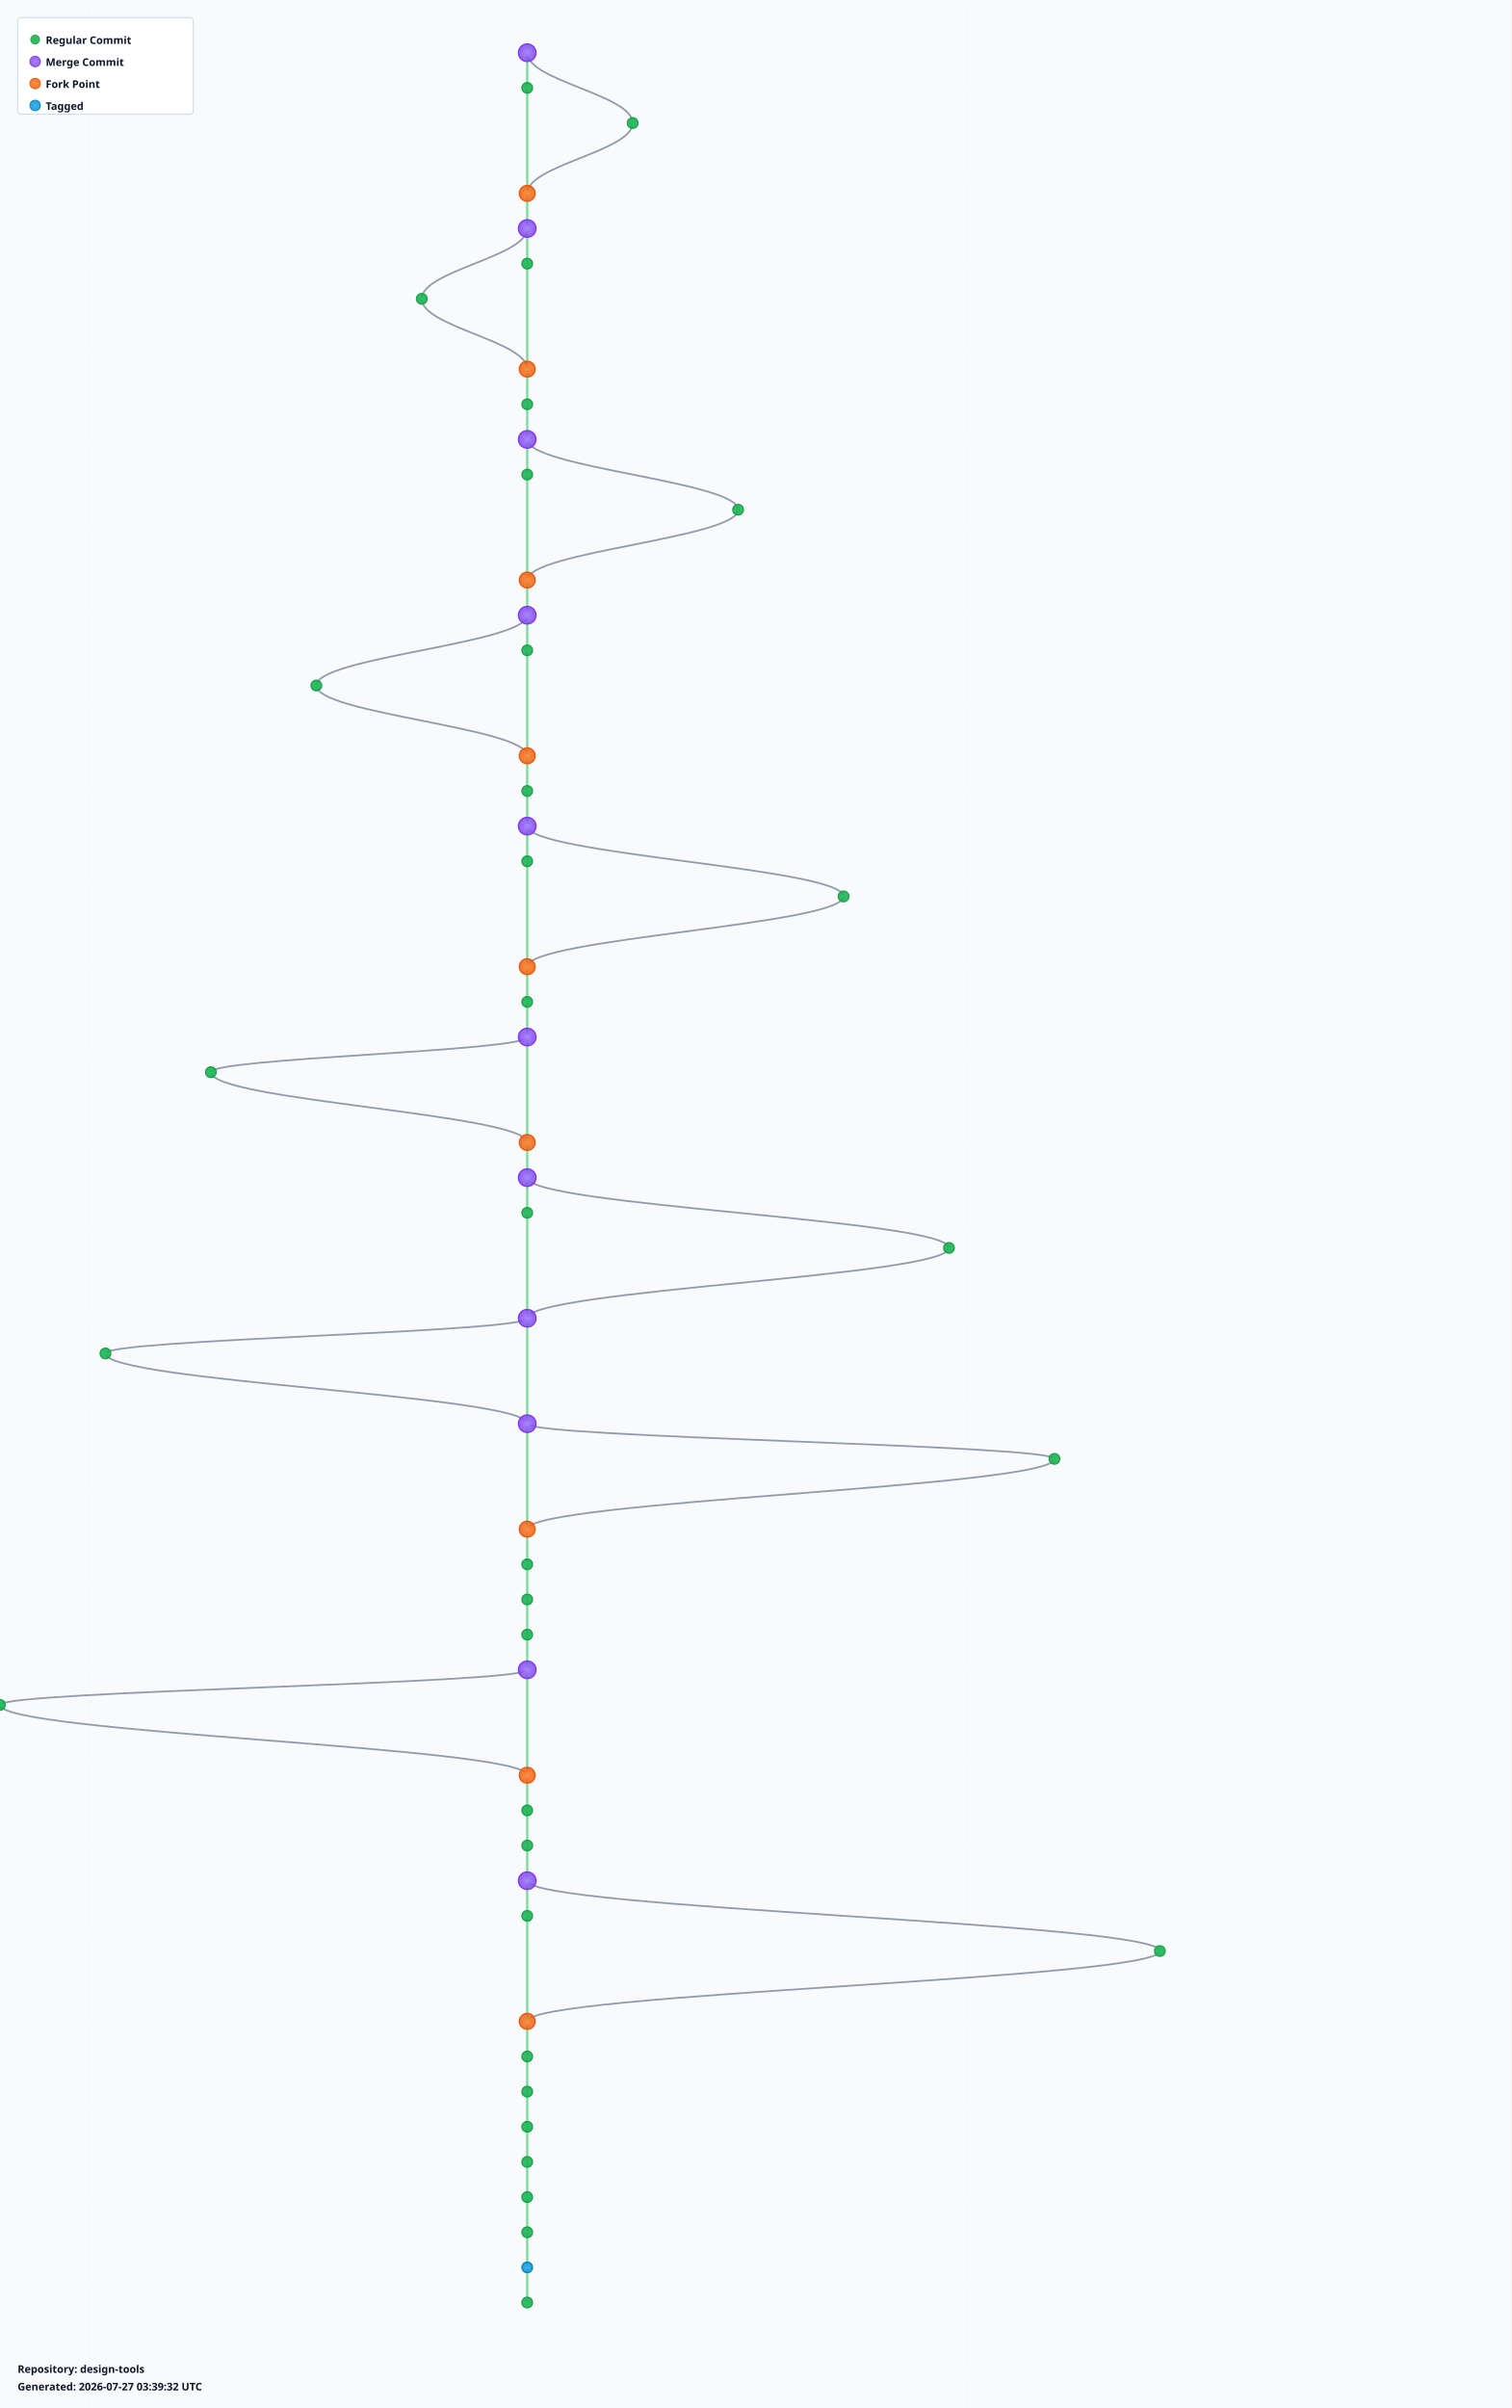
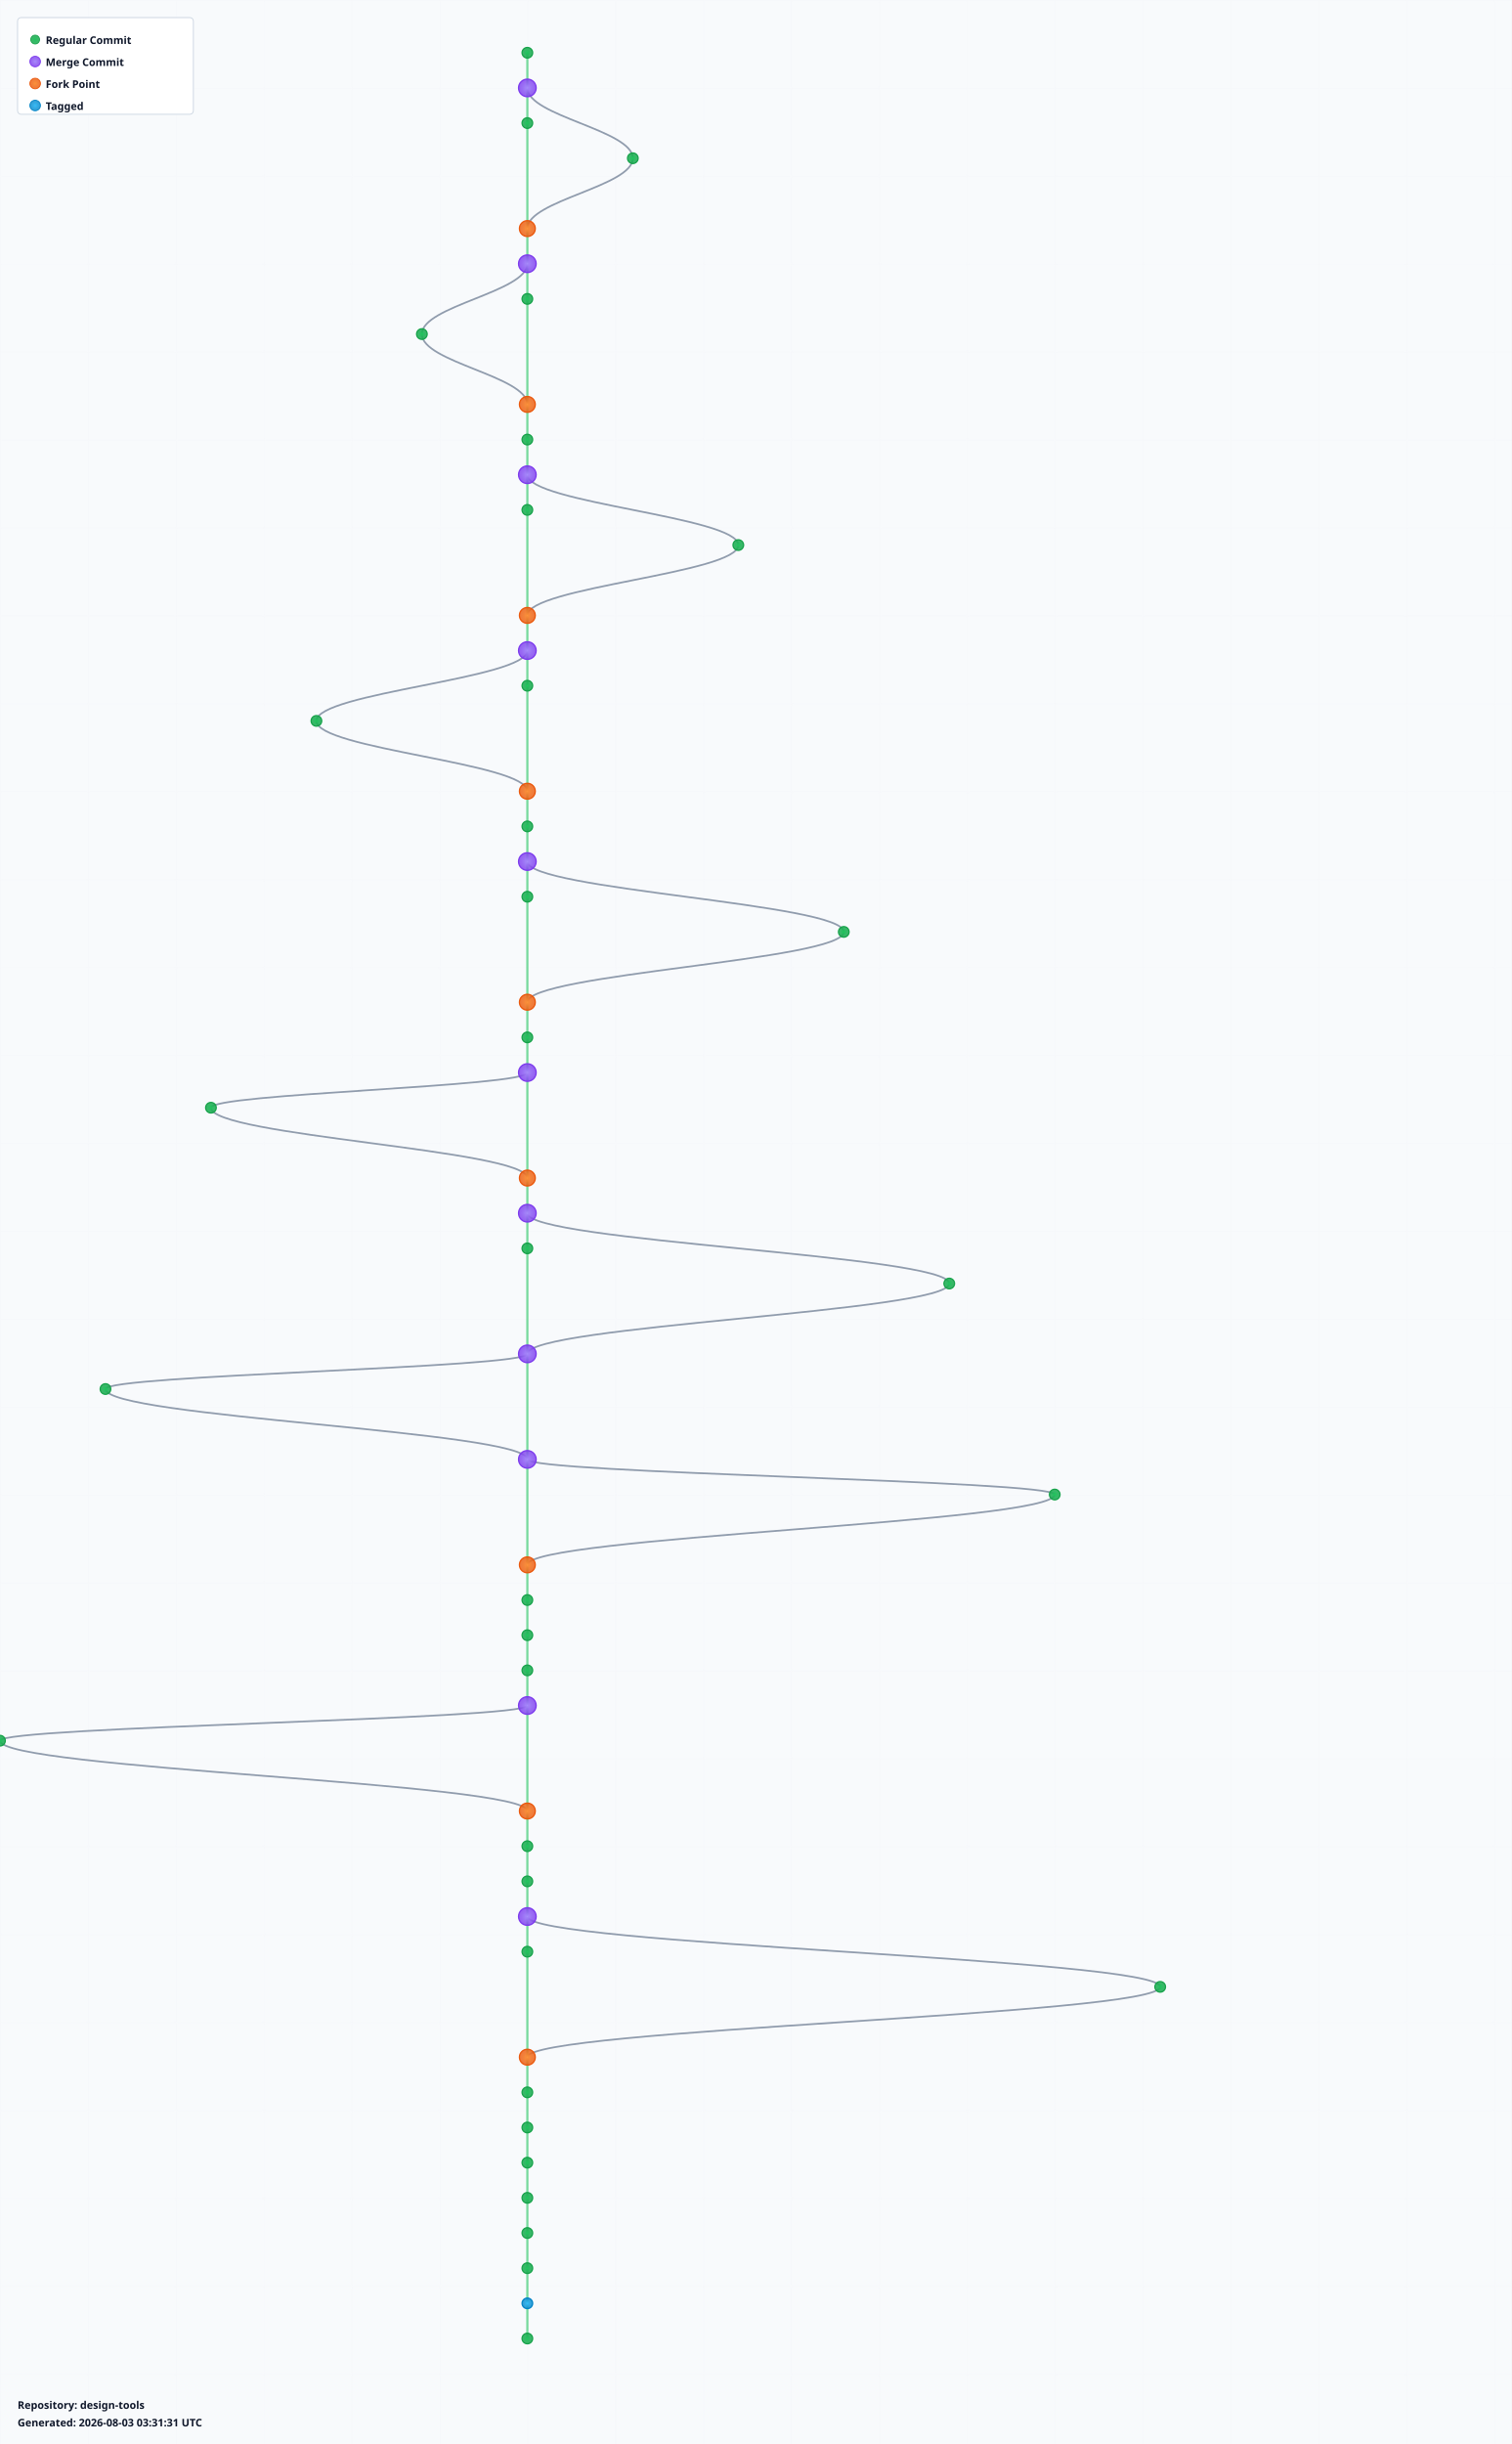
- <svg xmlns="http://www.w3.org/2000/svg" width="1720" height="2740" viewBox="0 0 1720 2740">
+ <svg xmlns="http://www.w3.org/2000/svg" width="1720" height="2780" viewBox="0 0 1720 2780">
  <defs>
    <radialGradient id="leafGradient">
      <stop offset="0%" style="stop-color:#22c55e;stop-opacity:1" />
      <stop offset="100%" style="stop-color:#16a34a;stop-opacity:0.8" />
    </radialGradient>
    <radialGradient id="mergeGradient">
      <stop offset="0%" style="stop-color:#a78bfa;stop-opacity:1" />
      <stop offset="100%" style="stop-color:#7c3aed;stop-opacity:0.8" />
    </radialGradient>
    <radialGradient id="forkGradient">
      <stop offset="0%" style="stop-color:#fb923c;stop-opacity:1" />
      <stop offset="100%" style="stop-color:#ea580c;stop-opacity:0.8" />
    </radialGradient>
    <radialGradient id="tagGradient">
      <stop offset="0%" style="stop-color:#38bdf8;stop-opacity:1" />
      <stop offset="100%" style="stop-color:#0284c7;stop-opacity:0.8" />
    </radialGradient>
    <style>
      .branch-line { stroke: #64748b; stroke-width: 2; fill: none; opacity: 0.7; }
      .trunk-line { stroke: #22c55e; stroke-width: 2.5; fill: none; opacity: 0.6; }
      .commit-leaf { cursor: pointer; }
      .commit-leaf:hover { filter: brightness(1.5); }
      .branch-label { font-family: sans-serif; font-size: 12px; font-weight: bold; fill: #0f172a; }
    </style>
  </defs>
-   <rect width="1720" height="2740" fill="#f8fafc" />
+   <rect width="1720" height="2780" fill="#f8fafc" />
  <defs>
    <pattern id="grid" width="100" height="100" patternUnits="userSpaceOnUse">
      <path d="M 100 0 L 0 0 0 100" fill="none" stroke="#e2e8f0" stroke-width="0.5" opacity="0.3" />
    </pattern>
  </defs>
-   <rect width="1720" height="2740" fill="url(#grid)" />
+   <rect width="1720" height="2780" fill="url(#grid)" />
  <g id="branches">
    <line class="trunk-line" x1="600" y1="60" x2="600" y2="100" />
-     <path class="branch-line" d="M 600 60 C 600 92, 720 108, 720 140" />
-     <line class="trunk-line" x1="600" y1="100" x2="600" y2="220" />
-     <path class="branch-line" d="M 720 140 C 720 172, 600 188, 600 220" />
-     <line class="trunk-line" x1="600" y1="220" x2="600" y2="260" />
+     <line class="trunk-line" x1="600" y1="100" x2="600" y2="140" />
+     <path class="branch-line" d="M 600 100 C 600 132, 720 148, 720 180" />
+     <line class="trunk-line" x1="600" y1="140" x2="600" y2="260" />
+     <path class="branch-line" d="M 720 180 C 720 212, 600 228, 600 260" />
    <line class="trunk-line" x1="600" y1="260" x2="600" y2="300" />
-     <path class="branch-line" d="M 600 260 C 600 292, 480 308, 480 340" />
-     <line class="trunk-line" x1="600" y1="300" x2="600" y2="420" />
-     <path class="branch-line" d="M 480 340 C 480 372, 600 388, 600 420" />
-     <line class="trunk-line" x1="600" y1="420" x2="600" y2="460" />
+     <line class="trunk-line" x1="600" y1="300" x2="600" y2="340" />
+     <path class="branch-line" d="M 600 300 C 600 332, 480 348, 480 380" />
+     <line class="trunk-line" x1="600" y1="340" x2="600" y2="460" />
+     <path class="branch-line" d="M 480 380 C 480 412, 600 428, 600 460" />
    <line class="trunk-line" x1="600" y1="460" x2="600" y2="500" />
    <line class="trunk-line" x1="600" y1="500" x2="600" y2="540" />
-     <path class="branch-line" d="M 600 500 C 600 532, 840 548, 840 580" />
-     <line class="trunk-line" x1="600" y1="540" x2="600" y2="660" />
-     <path class="branch-line" d="M 840 580 C 840 612, 600 628, 600 660" />
-     <line class="trunk-line" x1="600" y1="660" x2="600" y2="700" />
+     <line class="trunk-line" x1="600" y1="540" x2="600" y2="580" />
+     <path class="branch-line" d="M 600 540 C 600 572, 840 588, 840 620" />
+     <line class="trunk-line" x1="600" y1="580" x2="600" y2="700" />
+     <path class="branch-line" d="M 840 620 C 840 652, 600 668, 600 700" />
    <line class="trunk-line" x1="600" y1="700" x2="600" y2="740" />
-     <path class="branch-line" d="M 600 700 C 600 732, 360 748, 360 780" />
-     <line class="trunk-line" x1="600" y1="740" x2="600" y2="860" />
-     <path class="branch-line" d="M 360 780 C 360 812, 600 828, 600 860" />
-     <line class="trunk-line" x1="600" y1="860" x2="600" y2="900" />
+     <line class="trunk-line" x1="600" y1="740" x2="600" y2="780" />
+     <path class="branch-line" d="M 600 740 C 600 772, 360 788, 360 820" />
+     <line class="trunk-line" x1="600" y1="780" x2="600" y2="900" />
+     <path class="branch-line" d="M 360 820 C 360 852, 600 868, 600 900" />
    <line class="trunk-line" x1="600" y1="900" x2="600" y2="940" />
    <line class="trunk-line" x1="600" y1="940" x2="600" y2="980" />
-     <path class="branch-line" d="M 600 940 C 600 972, 960 988, 960 1020" />
-     <line class="trunk-line" x1="600" y1="980" x2="600" y2="1100" />
-     <path class="branch-line" d="M 960 1020 C 960 1052, 600 1068, 600 1100" />
-     <line class="trunk-line" x1="600" y1="1100" x2="600" y2="1140" />
+     <line class="trunk-line" x1="600" y1="980" x2="600" y2="1020" />
+     <path class="branch-line" d="M 600 980 C 600 1012, 960 1028, 960 1060" />
+     <line class="trunk-line" x1="600" y1="1020" x2="600" y2="1140" />
+     <path class="branch-line" d="M 960 1060 C 960 1092, 600 1108, 600 1140" />
    <line class="trunk-line" x1="600" y1="1140" x2="600" y2="1180" />
-     <line class="trunk-line" x1="600" y1="1180" x2="600" y2="1300" />
-     <path class="branch-line" d="M 600 1180 C 600 1196, 240 1204, 240 1220" />
-     <path class="branch-line" d="M 240 1220 C 240 1252, 600 1268, 600 1300" />
-     <line class="trunk-line" x1="600" y1="1300" x2="600" y2="1340" />
+     <line class="trunk-line" x1="600" y1="1180" x2="600" y2="1220" />
+     <line class="trunk-line" x1="600" y1="1220" x2="600" y2="1340" />
+     <path class="branch-line" d="M 600 1220 C 600 1236, 240 1244, 240 1260" />
+     <path class="branch-line" d="M 240 1260 C 240 1292, 600 1308, 600 1340" />
    <line class="trunk-line" x1="600" y1="1340" x2="600" y2="1380" />
-     <path class="branch-line" d="M 600 1340 C 600 1372, 1080 1388, 1080 1420" />
-     <line class="trunk-line" x1="600" y1="1380" x2="600" y2="1500" />
-     <path class="branch-line" d="M 1080 1420 C 1080 1452, 600 1468, 600 1500" />
-     <line class="trunk-line" x1="600" y1="1500" x2="600" y2="1620" />
-     <path class="branch-line" d="M 600 1500 C 600 1516, 120 1524, 120 1540" />
-     <path class="branch-line" d="M 120 1540 C 120 1572, 600 1588, 600 1620" />
-     <line class="trunk-line" x1="600" y1="1620" x2="600" y2="1740" />
-     <path class="branch-line" d="M 600 1620 C 600 1636, 1200 1644, 1200 1660" />
-     <path class="branch-line" d="M 1200 1660 C 1200 1692, 600 1708, 600 1740" />
-     <line class="trunk-line" x1="600" y1="1740" x2="600" y2="1780" />
+     <line class="trunk-line" x1="600" y1="1380" x2="600" y2="1420" />
+     <path class="branch-line" d="M 600 1380 C 600 1412, 1080 1428, 1080 1460" />
+     <line class="trunk-line" x1="600" y1="1420" x2="600" y2="1540" />
+     <path class="branch-line" d="M 1080 1460 C 1080 1492, 600 1508, 600 1540" />
+     <line class="trunk-line" x1="600" y1="1540" x2="600" y2="1660" />
+     <path class="branch-line" d="M 600 1540 C 600 1556, 120 1564, 120 1580" />
+     <path class="branch-line" d="M 120 1580 C 120 1612, 600 1628, 600 1660" />
+     <line class="trunk-line" x1="600" y1="1660" x2="600" y2="1780" />
+     <path class="branch-line" d="M 600 1660 C 600 1676, 1200 1684, 1200 1700" />
+     <path class="branch-line" d="M 1200 1700 C 1200 1732, 600 1748, 600 1780" />
    <line class="trunk-line" x1="600" y1="1780" x2="600" y2="1820" />
    <line class="trunk-line" x1="600" y1="1820" x2="600" y2="1860" />
    <line class="trunk-line" x1="600" y1="1860" x2="600" y2="1900" />
-     <line class="trunk-line" x1="600" y1="1900" x2="600" y2="2020" />
-     <path class="branch-line" d="M 600 1900 C 600 1916, 0 1924, 0 1940" />
-     <path class="branch-line" d="M 0 1940 C 0 1972, 600 1988, 600 2020" />
-     <line class="trunk-line" x1="600" y1="2020" x2="600" y2="2060" />
+     <line class="trunk-line" x1="600" y1="1900" x2="600" y2="1940" />
+     <line class="trunk-line" x1="600" y1="1940" x2="600" y2="2060" />
+     <path class="branch-line" d="M 600 1940 C 600 1956, 0 1964, 0 1980" />
+     <path class="branch-line" d="M 0 1980 C 0 2012, 600 2028, 600 2060" />
    <line class="trunk-line" x1="600" y1="2060" x2="600" y2="2100" />
    <line class="trunk-line" x1="600" y1="2100" x2="600" y2="2140" />
    <line class="trunk-line" x1="600" y1="2140" x2="600" y2="2180" />
-     <path class="branch-line" d="M 600 2140 C 600 2172, 1320 2188, 1320 2220" />
-     <line class="trunk-line" x1="600" y1="2180" x2="600" y2="2300" />
-     <path class="branch-line" d="M 1320 2220 C 1320 2252, 600 2268, 600 2300" />
-     <line class="trunk-line" x1="600" y1="2300" x2="600" y2="2340" />
+     <line class="trunk-line" x1="600" y1="2180" x2="600" y2="2220" />
+     <path class="branch-line" d="M 600 2180 C 600 2212, 1320 2228, 1320 2260" />
+     <line class="trunk-line" x1="600" y1="2220" x2="600" y2="2340" />
+     <path class="branch-line" d="M 1320 2260 C 1320 2292, 600 2308, 600 2340" />
    <line class="trunk-line" x1="600" y1="2340" x2="600" y2="2380" />
    <line class="trunk-line" x1="600" y1="2380" x2="600" y2="2420" />
    <line class="trunk-line" x1="600" y1="2420" x2="600" y2="2460" />
    <line class="trunk-line" x1="600" y1="2460" x2="600" y2="2500" />
    <line class="trunk-line" x1="600" y1="2500" x2="600" y2="2540" />
    <line class="trunk-line" x1="600" y1="2540" x2="600" y2="2580" />
    <line class="trunk-line" x1="600" y1="2580" x2="600" y2="2620" />
+     <line class="trunk-line" x1="600" y1="2620" x2="600" y2="2660" />
  </g>
  <g id="commits">
-     <circle class="commit-leaf" cx="600" cy="60" r="10" fill="url(#mergeGradient)" stroke="#7c3aed" stroke-width="1.5" />
-     <circle class="commit-leaf" cx="600" cy="100" r="6" fill="url(#leafGradient)" stroke="#16a34a" stroke-width="1.5" />
-     <circle class="commit-leaf" cx="720" cy="140" r="6" fill="url(#leafGradient)" stroke="#16a34a" stroke-width="1.5" />
-     <circle class="commit-leaf" cx="600" cy="220" r="9" fill="url(#forkGradient)" stroke="#ea580c" stroke-width="1.5" />
-     <circle class="commit-leaf" cx="600" cy="260" r="10" fill="url(#mergeGradient)" stroke="#7c3aed" stroke-width="1.5" />
-     <circle class="commit-leaf" cx="600" cy="300" r="6" fill="url(#leafGradient)" stroke="#16a34a" stroke-width="1.5" />
-     <circle class="commit-leaf" cx="480" cy="340" r="6" fill="url(#leafGradient)" stroke="#16a34a" stroke-width="1.5" />
-     <circle class="commit-leaf" cx="600" cy="420" r="9" fill="url(#forkGradient)" stroke="#ea580c" stroke-width="1.5" />
-     <circle class="commit-leaf" cx="600" cy="460" r="6" fill="url(#leafGradient)" stroke="#16a34a" stroke-width="1.5" />
-     <circle class="commit-leaf" cx="600" cy="500" r="10" fill="url(#mergeGradient)" stroke="#7c3aed" stroke-width="1.5" />
-     <circle class="commit-leaf" cx="600" cy="540" r="6" fill="url(#leafGradient)" stroke="#16a34a" stroke-width="1.5" />
-     <circle class="commit-leaf" cx="840" cy="580" r="6" fill="url(#leafGradient)" stroke="#16a34a" stroke-width="1.5" />
-     <circle class="commit-leaf" cx="600" cy="660" r="9" fill="url(#forkGradient)" stroke="#ea580c" stroke-width="1.5" />
-     <circle class="commit-leaf" cx="600" cy="700" r="10" fill="url(#mergeGradient)" stroke="#7c3aed" stroke-width="1.5" />
-     <circle class="commit-leaf" cx="600" cy="740" r="6" fill="url(#leafGradient)" stroke="#16a34a" stroke-width="1.5" />
-     <circle class="commit-leaf" cx="360" cy="780" r="6" fill="url(#leafGradient)" stroke="#16a34a" stroke-width="1.5" />
-     <circle class="commit-leaf" cx="600" cy="860" r="9" fill="url(#forkGradient)" stroke="#ea580c" stroke-width="1.5" />
-     <circle class="commit-leaf" cx="600" cy="900" r="6" fill="url(#leafGradient)" stroke="#16a34a" stroke-width="1.5" />
-     <circle class="commit-leaf" cx="600" cy="940" r="10" fill="url(#mergeGradient)" stroke="#7c3aed" stroke-width="1.5" />
-     <circle class="commit-leaf" cx="600" cy="980" r="6" fill="url(#leafGradient)" stroke="#16a34a" stroke-width="1.5" />
-     <circle class="commit-leaf" cx="960" cy="1020" r="6" fill="url(#leafGradient)" stroke="#16a34a" stroke-width="1.5" />
-     <circle class="commit-leaf" cx="600" cy="1100" r="9" fill="url(#forkGradient)" stroke="#ea580c" stroke-width="1.5" />
-     <circle class="commit-leaf" cx="600" cy="1140" r="6" fill="url(#leafGradient)" stroke="#16a34a" stroke-width="1.5" />
-     <circle class="commit-leaf" cx="600" cy="1180" r="10" fill="url(#mergeGradient)" stroke="#7c3aed" stroke-width="1.5" />
-     <circle class="commit-leaf" cx="240" cy="1220" r="6" fill="url(#leafGradient)" stroke="#16a34a" stroke-width="1.5" />
-     <circle class="commit-leaf" cx="600" cy="1300" r="9" fill="url(#forkGradient)" stroke="#ea580c" stroke-width="1.5" />
-     <circle class="commit-leaf" cx="600" cy="1340" r="10" fill="url(#mergeGradient)" stroke="#7c3aed" stroke-width="1.5" />
-     <circle class="commit-leaf" cx="600" cy="1380" r="6" fill="url(#leafGradient)" stroke="#16a34a" stroke-width="1.5" />
-     <circle class="commit-leaf" cx="1080" cy="1420" r="6" fill="url(#leafGradient)" stroke="#16a34a" stroke-width="1.5" />
-     <circle class="commit-leaf" cx="600" cy="1500" r="10" fill="url(#mergeGradient)" stroke="#7c3aed" stroke-width="1.5" />
-     <circle class="commit-leaf" cx="120" cy="1540" r="6" fill="url(#leafGradient)" stroke="#16a34a" stroke-width="1.5" />
-     <circle class="commit-leaf" cx="600" cy="1620" r="10" fill="url(#mergeGradient)" stroke="#7c3aed" stroke-width="1.5" />
-     <circle class="commit-leaf" cx="1200" cy="1660" r="6" fill="url(#leafGradient)" stroke="#16a34a" stroke-width="1.5" />
-     <circle class="commit-leaf" cx="600" cy="1740" r="9" fill="url(#forkGradient)" stroke="#ea580c" stroke-width="1.5" />
-     <circle class="commit-leaf" cx="600" cy="1780" r="6" fill="url(#leafGradient)" stroke="#16a34a" stroke-width="1.5" />
+     <circle class="commit-leaf" cx="600" cy="60" r="6" fill="url(#leafGradient)" stroke="#16a34a" stroke-width="1.5" />
+     <circle class="commit-leaf" cx="600" cy="100" r="10" fill="url(#mergeGradient)" stroke="#7c3aed" stroke-width="1.5" />
+     <circle class="commit-leaf" cx="600" cy="140" r="6" fill="url(#leafGradient)" stroke="#16a34a" stroke-width="1.5" />
+     <circle class="commit-leaf" cx="720" cy="180" r="6" fill="url(#leafGradient)" stroke="#16a34a" stroke-width="1.5" />
+     <circle class="commit-leaf" cx="600" cy="260" r="9" fill="url(#forkGradient)" stroke="#ea580c" stroke-width="1.5" />
+     <circle class="commit-leaf" cx="600" cy="300" r="10" fill="url(#mergeGradient)" stroke="#7c3aed" stroke-width="1.5" />
+     <circle class="commit-leaf" cx="600" cy="340" r="6" fill="url(#leafGradient)" stroke="#16a34a" stroke-width="1.5" />
+     <circle class="commit-leaf" cx="480" cy="380" r="6" fill="url(#leafGradient)" stroke="#16a34a" stroke-width="1.5" />
+     <circle class="commit-leaf" cx="600" cy="460" r="9" fill="url(#forkGradient)" stroke="#ea580c" stroke-width="1.5" />
+     <circle class="commit-leaf" cx="600" cy="500" r="6" fill="url(#leafGradient)" stroke="#16a34a" stroke-width="1.5" />
+     <circle class="commit-leaf" cx="600" cy="540" r="10" fill="url(#mergeGradient)" stroke="#7c3aed" stroke-width="1.5" />
+     <circle class="commit-leaf" cx="600" cy="580" r="6" fill="url(#leafGradient)" stroke="#16a34a" stroke-width="1.5" />
+     <circle class="commit-leaf" cx="840" cy="620" r="6" fill="url(#leafGradient)" stroke="#16a34a" stroke-width="1.5" />
+     <circle class="commit-leaf" cx="600" cy="700" r="9" fill="url(#forkGradient)" stroke="#ea580c" stroke-width="1.5" />
+     <circle class="commit-leaf" cx="600" cy="740" r="10" fill="url(#mergeGradient)" stroke="#7c3aed" stroke-width="1.5" />
+     <circle class="commit-leaf" cx="600" cy="780" r="6" fill="url(#leafGradient)" stroke="#16a34a" stroke-width="1.5" />
+     <circle class="commit-leaf" cx="360" cy="820" r="6" fill="url(#leafGradient)" stroke="#16a34a" stroke-width="1.5" />
+     <circle class="commit-leaf" cx="600" cy="900" r="9" fill="url(#forkGradient)" stroke="#ea580c" stroke-width="1.5" />
+     <circle class="commit-leaf" cx="600" cy="940" r="6" fill="url(#leafGradient)" stroke="#16a34a" stroke-width="1.5" />
+     <circle class="commit-leaf" cx="600" cy="980" r="10" fill="url(#mergeGradient)" stroke="#7c3aed" stroke-width="1.5" />
+     <circle class="commit-leaf" cx="600" cy="1020" r="6" fill="url(#leafGradient)" stroke="#16a34a" stroke-width="1.5" />
+     <circle class="commit-leaf" cx="960" cy="1060" r="6" fill="url(#leafGradient)" stroke="#16a34a" stroke-width="1.5" />
+     <circle class="commit-leaf" cx="600" cy="1140" r="9" fill="url(#forkGradient)" stroke="#ea580c" stroke-width="1.5" />
+     <circle class="commit-leaf" cx="600" cy="1180" r="6" fill="url(#leafGradient)" stroke="#16a34a" stroke-width="1.5" />
+     <circle class="commit-leaf" cx="600" cy="1220" r="10" fill="url(#mergeGradient)" stroke="#7c3aed" stroke-width="1.5" />
+     <circle class="commit-leaf" cx="240" cy="1260" r="6" fill="url(#leafGradient)" stroke="#16a34a" stroke-width="1.5" />
+     <circle class="commit-leaf" cx="600" cy="1340" r="9" fill="url(#forkGradient)" stroke="#ea580c" stroke-width="1.5" />
+     <circle class="commit-leaf" cx="600" cy="1380" r="10" fill="url(#mergeGradient)" stroke="#7c3aed" stroke-width="1.5" />
+     <circle class="commit-leaf" cx="600" cy="1420" r="6" fill="url(#leafGradient)" stroke="#16a34a" stroke-width="1.5" />
+     <circle class="commit-leaf" cx="1080" cy="1460" r="6" fill="url(#leafGradient)" stroke="#16a34a" stroke-width="1.5" />
+     <circle class="commit-leaf" cx="600" cy="1540" r="10" fill="url(#mergeGradient)" stroke="#7c3aed" stroke-width="1.5" />
+     <circle class="commit-leaf" cx="120" cy="1580" r="6" fill="url(#leafGradient)" stroke="#16a34a" stroke-width="1.5" />
+     <circle class="commit-leaf" cx="600" cy="1660" r="10" fill="url(#mergeGradient)" stroke="#7c3aed" stroke-width="1.5" />
+     <circle class="commit-leaf" cx="1200" cy="1700" r="6" fill="url(#leafGradient)" stroke="#16a34a" stroke-width="1.5" />
+     <circle class="commit-leaf" cx="600" cy="1780" r="9" fill="url(#forkGradient)" stroke="#ea580c" stroke-width="1.5" />
    <circle class="commit-leaf" cx="600" cy="1820" r="6" fill="url(#leafGradient)" stroke="#16a34a" stroke-width="1.5" />
    <circle class="commit-leaf" cx="600" cy="1860" r="6" fill="url(#leafGradient)" stroke="#16a34a" stroke-width="1.5" />
-     <circle class="commit-leaf" cx="600" cy="1900" r="10" fill="url(#mergeGradient)" stroke="#7c3aed" stroke-width="1.5" />
-     <circle class="commit-leaf" cx="0" cy="1940" r="6" fill="url(#leafGradient)" stroke="#16a34a" stroke-width="1.5" />
-     <circle class="commit-leaf" cx="600" cy="2020" r="9" fill="url(#forkGradient)" stroke="#ea580c" stroke-width="1.5" />
-     <circle class="commit-leaf" cx="600" cy="2060" r="6" fill="url(#leafGradient)" stroke="#16a34a" stroke-width="1.5" />
+     <circle class="commit-leaf" cx="600" cy="1900" r="6" fill="url(#leafGradient)" stroke="#16a34a" stroke-width="1.5" />
+     <circle class="commit-leaf" cx="600" cy="1940" r="10" fill="url(#mergeGradient)" stroke="#7c3aed" stroke-width="1.5" />
+     <circle class="commit-leaf" cx="0" cy="1980" r="6" fill="url(#leafGradient)" stroke="#16a34a" stroke-width="1.5" />
+     <circle class="commit-leaf" cx="600" cy="2060" r="9" fill="url(#forkGradient)" stroke="#ea580c" stroke-width="1.5" />
    <circle class="commit-leaf" cx="600" cy="2100" r="6" fill="url(#leafGradient)" stroke="#16a34a" stroke-width="1.5" />
-     <circle class="commit-leaf" cx="600" cy="2140" r="10" fill="url(#mergeGradient)" stroke="#7c3aed" stroke-width="1.5" />
-     <circle class="commit-leaf" cx="600" cy="2180" r="6" fill="url(#leafGradient)" stroke="#16a34a" stroke-width="1.5" />
-     <circle class="commit-leaf" cx="1320" cy="2220" r="6" fill="url(#leafGradient)" stroke="#16a34a" stroke-width="1.5" />
-     <circle class="commit-leaf" cx="600" cy="2300" r="9" fill="url(#forkGradient)" stroke="#ea580c" stroke-width="1.5" />
-     <circle class="commit-leaf" cx="600" cy="2340" r="6" fill="url(#leafGradient)" stroke="#16a34a" stroke-width="1.5" />
+     <circle class="commit-leaf" cx="600" cy="2140" r="6" fill="url(#leafGradient)" stroke="#16a34a" stroke-width="1.5" />
+     <circle class="commit-leaf" cx="600" cy="2180" r="10" fill="url(#mergeGradient)" stroke="#7c3aed" stroke-width="1.5" />
+     <circle class="commit-leaf" cx="600" cy="2220" r="6" fill="url(#leafGradient)" stroke="#16a34a" stroke-width="1.5" />
+     <circle class="commit-leaf" cx="1320" cy="2260" r="6" fill="url(#leafGradient)" stroke="#16a34a" stroke-width="1.5" />
+     <circle class="commit-leaf" cx="600" cy="2340" r="9" fill="url(#forkGradient)" stroke="#ea580c" stroke-width="1.5" />
    <circle class="commit-leaf" cx="600" cy="2380" r="6" fill="url(#leafGradient)" stroke="#16a34a" stroke-width="1.5" />
    <circle class="commit-leaf" cx="600" cy="2420" r="6" fill="url(#leafGradient)" stroke="#16a34a" stroke-width="1.5" />
    <circle class="commit-leaf" cx="600" cy="2460" r="6" fill="url(#leafGradient)" stroke="#16a34a" stroke-width="1.5" />
    <circle class="commit-leaf" cx="600" cy="2500" r="6" fill="url(#leafGradient)" stroke="#16a34a" stroke-width="1.5" />
    <circle class="commit-leaf" cx="600" cy="2540" r="6" fill="url(#leafGradient)" stroke="#16a34a" stroke-width="1.5" />
-     <circle class="commit-leaf" cx="600" cy="2580" r="6" fill="url(#tagGradient)" stroke="#0284c7" stroke-width="1.5" />
-     <circle class="commit-leaf" cx="600" cy="2620" r="6" fill="url(#leafGradient)" stroke="#16a34a" stroke-width="1.5" />
+     <circle class="commit-leaf" cx="600" cy="2580" r="6" fill="url(#leafGradient)" stroke="#16a34a" stroke-width="1.5" />
+     <circle class="commit-leaf" cx="600" cy="2620" r="6" fill="url(#tagGradient)" stroke="#0284c7" stroke-width="1.5" />
+     <circle class="commit-leaf" cx="600" cy="2660" r="6" fill="url(#leafGradient)" stroke="#16a34a" stroke-width="1.5" />
  </g>
  <g id="legend" transform="translate(20, 20)">
    <rect width="200" height="110" fill="white" stroke="#cbd5e1" stroke-width="1" rx="4" />
    <circle cx="20" cy="25" r="5" fill="url(#leafGradient)" stroke="#16a34a" />
    <text x="32" y="30" class="branch-label" font-size="12">Regular Commit</text>
    <circle cx="20" cy="50" r="6" fill="url(#mergeGradient)" stroke="#7c3aed" />
    <text x="32" y="55" class="branch-label" font-size="12">Merge Commit</text>
    <circle cx="20" cy="75" r="6" fill="url(#forkGradient)" stroke="#ea580c" />
    <text x="32" y="80" class="branch-label" font-size="12">Fork Point</text>
    <circle cx="20" cy="100" r="6" fill="url(#tagGradient)" stroke="#0284c7" />
    <text x="32" y="105" class="branch-label" font-size="12">Tagged</text>
  </g>
-   <g id="info" transform="translate(20, 2700)">
+   <g id="info" transform="translate(20, 2740)">
    <text x="0" y="0" class="branch-label" font-size="12" fill="#666">
      Repository: design-tools
    </text>
    <text x="0" y="20" class="branch-label" font-size="10" fill="#999">
-       Generated: 2026-07-27 03:39:32 UTC
+       Generated: 2026-08-03 03:31:31 UTC
    </text>
  </g>
</svg>
